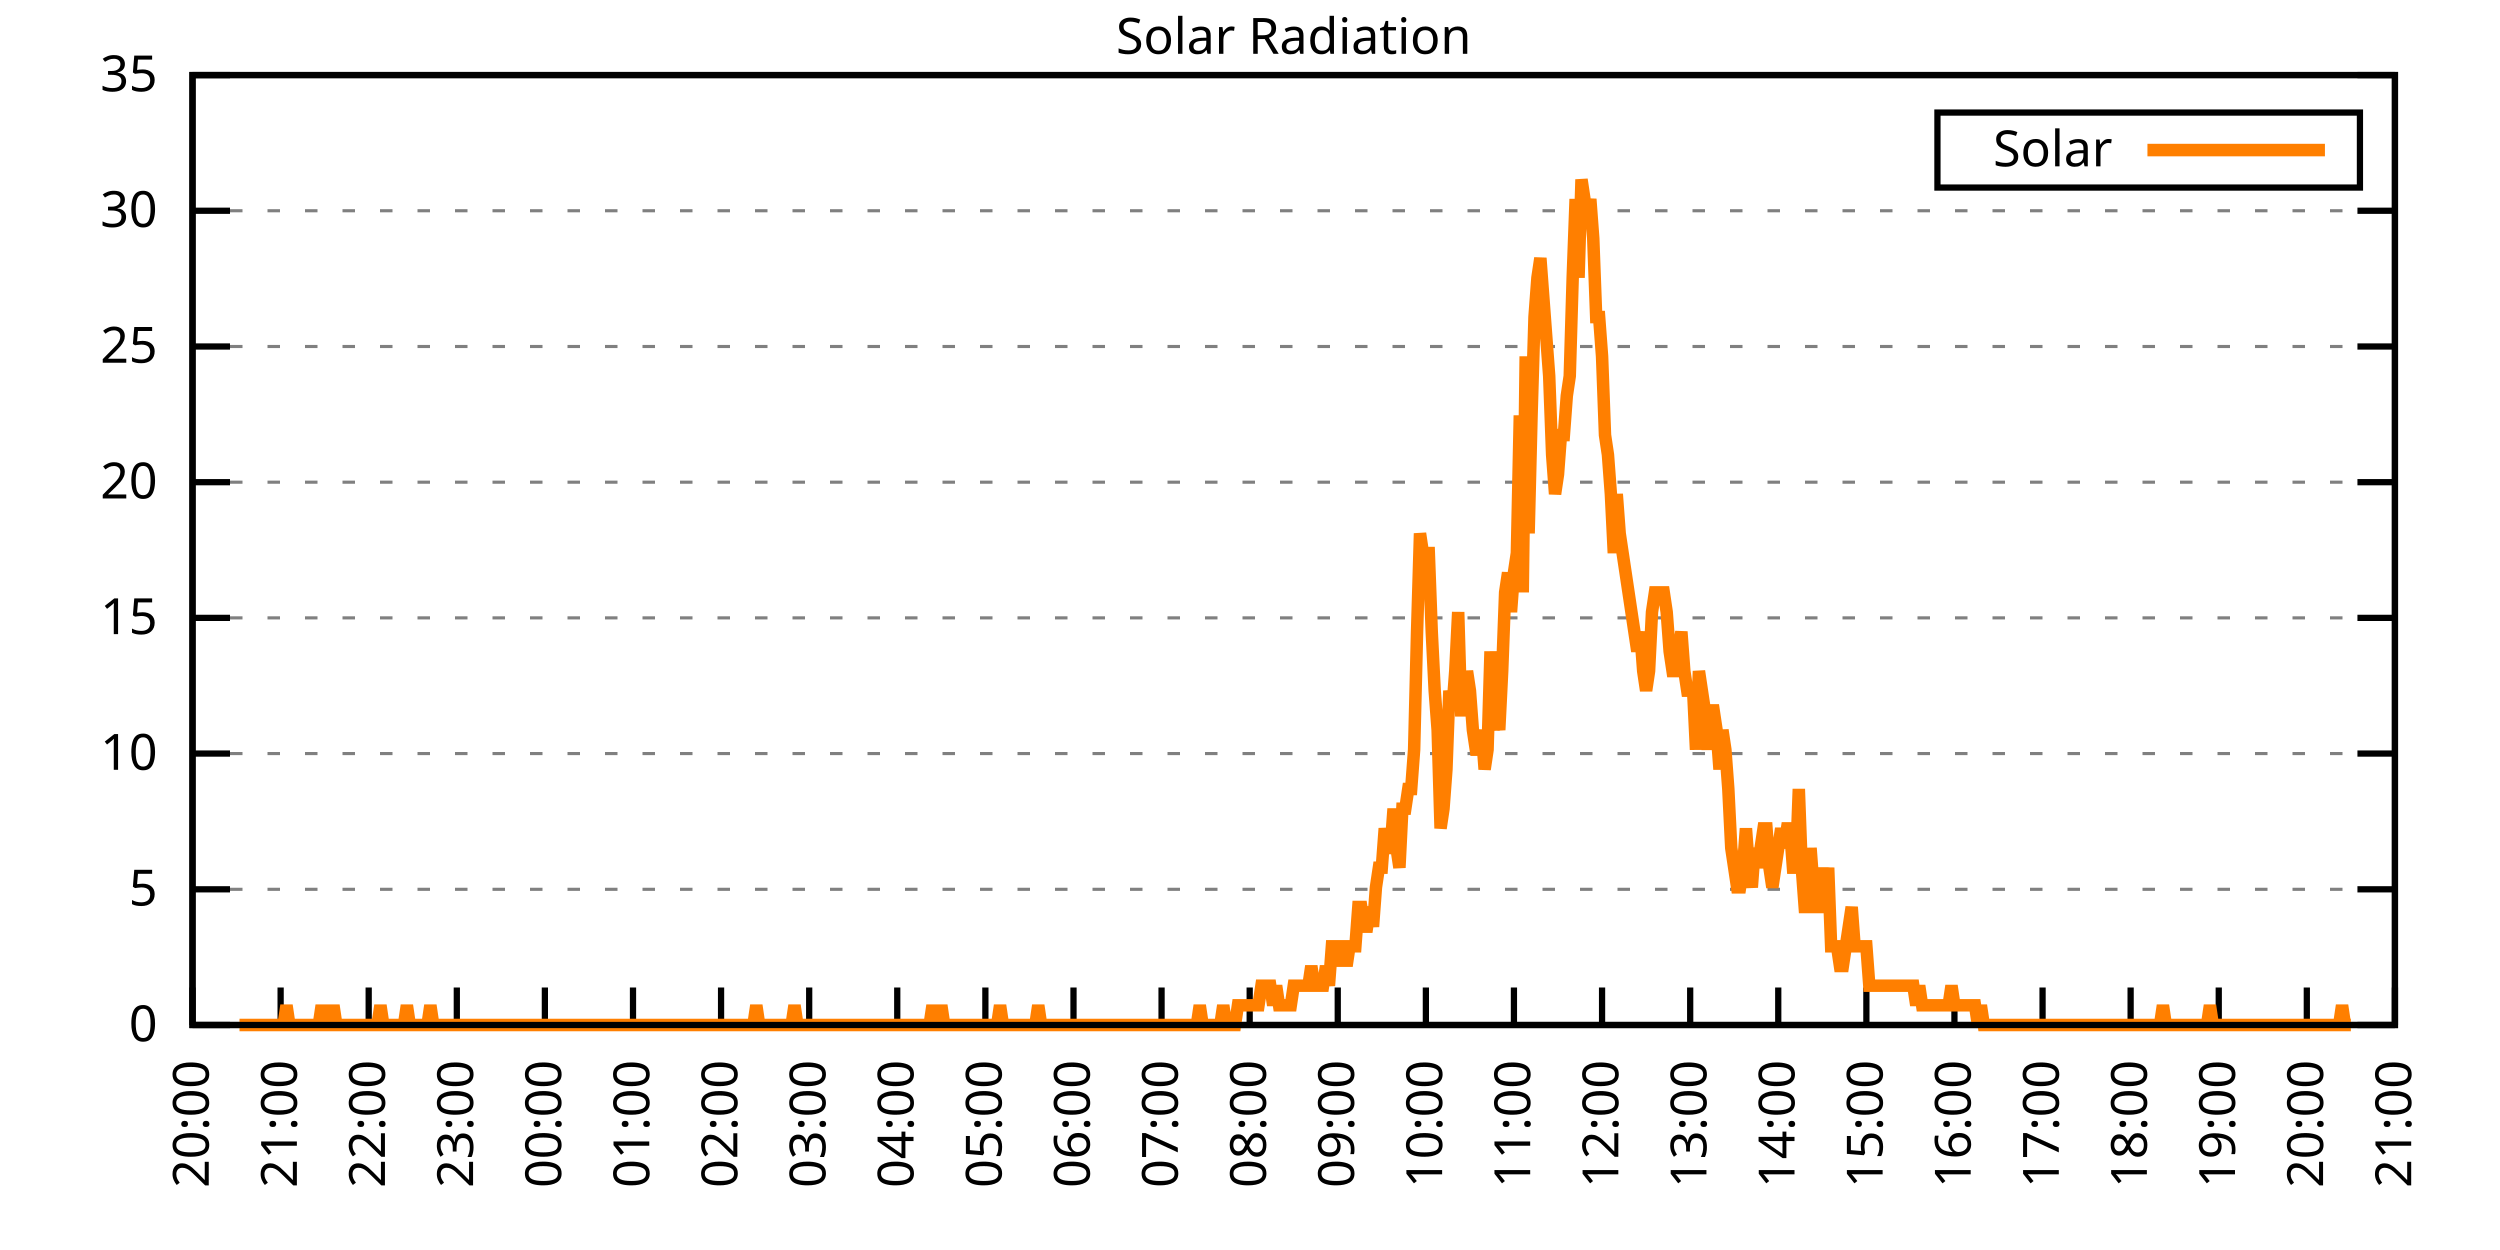
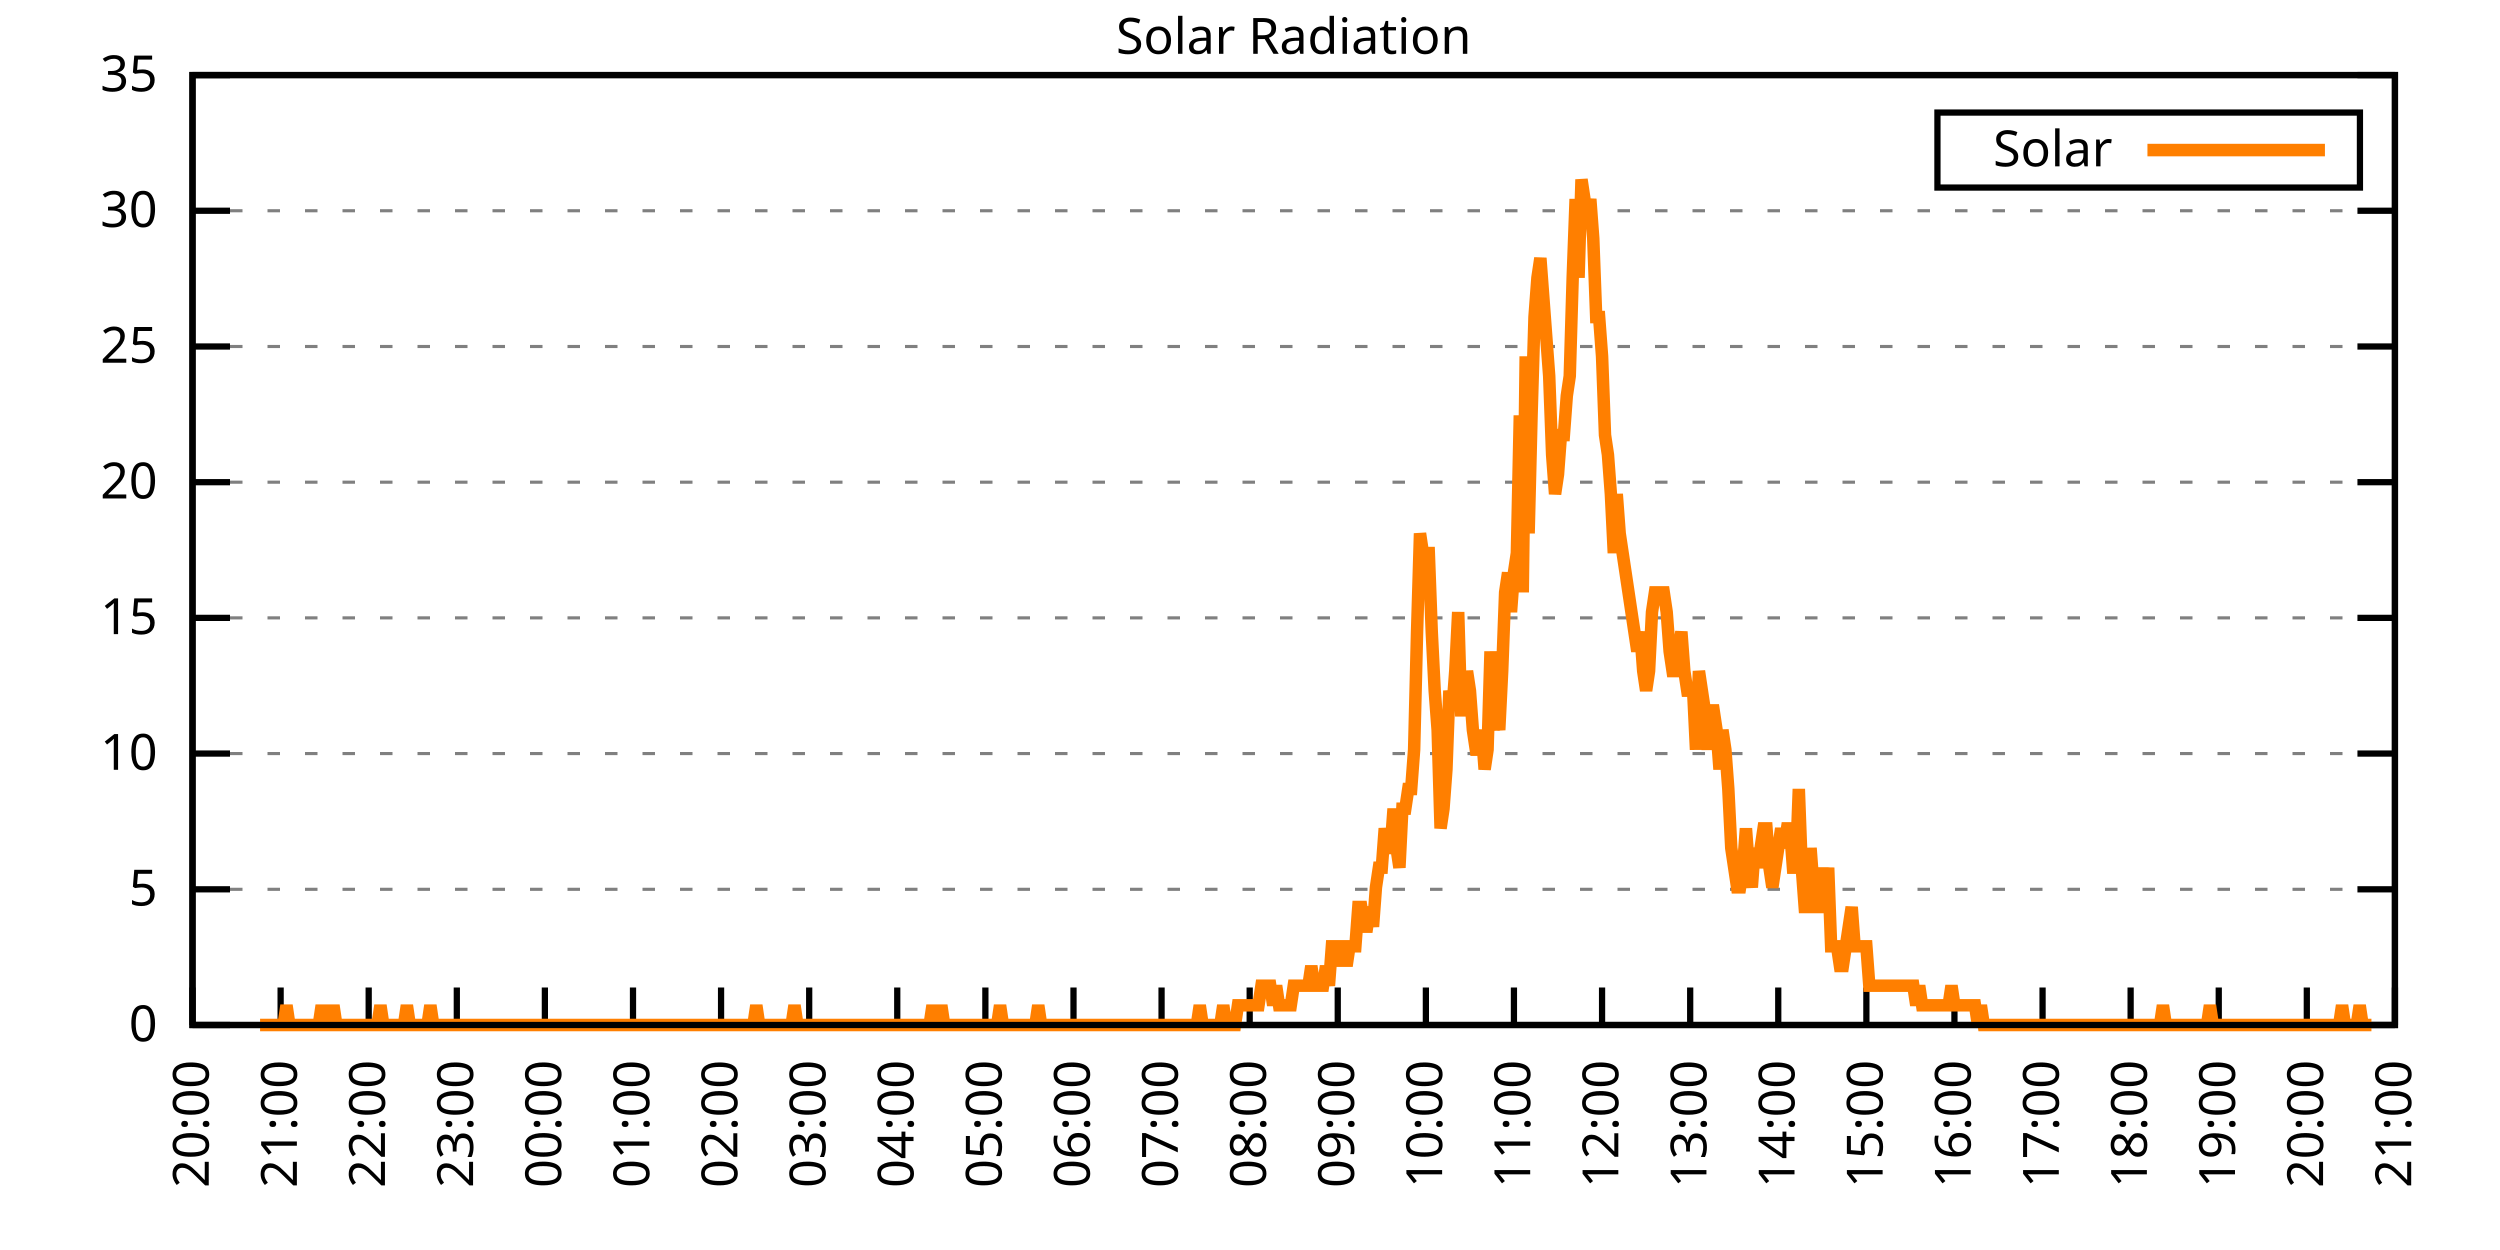
<svg xmlns="http://www.w3.org/2000/svg" xmlns:xlink="http://www.w3.org/1999/xlink" width="400" height="200" viewBox="0 0 400 200">
  <g id="gnuplot_canvas">
    <rect x="0" y="0" width="400" height="200" fill="none" />
    <defs>
      <circle id="gpDot" r="0.5" stroke-width="0.5" stroke="currentColor" />
      <path id="gpPt0" stroke-width="0.333" stroke="currentColor" d="M-1,0 h2 M0,-1 v2" />
      <path id="gpPt1" stroke-width="0.333" stroke="currentColor" d="M-1,-1 L1,1 M1,-1 L-1,1" />
      <path id="gpPt2" stroke-width="0.333" stroke="currentColor" d="M-1,0 L1,0 M0,-1 L0,1 M-1,-1 L1,1 M-1,1 L1,-1" />
      <rect id="gpPt3" stroke-width="0.333" stroke="currentColor" x="-1" y="-1" width="2" height="2" />
      <rect id="gpPt4" stroke-width="0.333" stroke="currentColor" fill="currentColor" x="-1" y="-1" width="2" height="2" />
      <circle id="gpPt5" stroke-width="0.333" stroke="currentColor" cx="0" cy="0" r="1" />
      <use xlink:href="#gpPt5" id="gpPt6" fill="currentColor" stroke="none" />
      <path id="gpPt7" stroke-width="0.333" stroke="currentColor" d="M0,-1.33 L-1.33,0.67 L1.33,0.67 z" />
      <use xlink:href="#gpPt7" id="gpPt8" fill="currentColor" stroke="none" />
      <use xlink:href="#gpPt7" id="gpPt9" stroke="currentColor" transform="rotate(180)" />
      <use xlink:href="#gpPt9" id="gpPt10" fill="currentColor" stroke="none" />
      <use xlink:href="#gpPt3" id="gpPt11" stroke="currentColor" transform="rotate(45)" />
      <use xlink:href="#gpPt11" id="gpPt12" fill="currentColor" stroke="none" />
      <path id="gpPt13" stroke-width="0.333" stroke="currentColor" d="M0,1.330 L1.265,0.411 L0.782,-1.067 L-0.782,-1.076 L-1.265,0.411 z" />
      <use xlink:href="#gpPt13" id="gpPt14" fill="currentColor" stroke="none" />
      <filter id="textbox" filterUnits="objectBoundingBox" x="0" y="0" height="1" width="1">
        <feFlood flood-color="white" flood-opacity="1" result="bgnd" />
        <feComposite in="SourceGraphic" in2="bgnd" operator="atop" />
      </filter>
      <filter id="greybox" filterUnits="objectBoundingBox" x="0" y="0" height="1" width="1">
        <feFlood flood-color="lightgrey" flood-opacity="1" result="grey" />
        <feComposite in="SourceGraphic" in2="grey" operator="atop" />
      </filter>
    </defs>
    <g fill="none" color="white" stroke="currentColor" stroke-width="1.00" stroke-linecap="butt" stroke-linejoin="miter">
</g>
    <g fill="none" color="black" stroke="currentColor" stroke-width="1.00" stroke-linecap="butt" stroke-linejoin="miter">
      <g stroke="none" shape-rendering="crispEdges">
        <polygon fill="rgb(255, 255, 255)" points="30.80,164.00 383.18,164.00 383.18,12.02 30.80,12.02 " />
      </g>
    </g>
    <g fill="none" color="black" stroke="currentColor" stroke-width="1.00" stroke-linecap="butt" stroke-linejoin="miter">
</g>
    <g fill="none" color="black" stroke="black" stroke-width="0.50" stroke-linecap="butt" stroke-linejoin="miter">
</g>
    <g fill="none" color="gray" stroke="currentColor" stroke-width="0.50" stroke-linecap="butt" stroke-linejoin="miter">
      <path stroke="gray" stroke-dasharray="2,4" class="gridline" d="M30.80,164.00 L383.19,164.00  " />
    </g>
    <g fill="none" color="gray" stroke="gray" stroke-width="1.00" stroke-linecap="butt" stroke-linejoin="miter">
</g>
    <g fill="none" color="black" stroke="currentColor" stroke-width="1.00" stroke-linecap="butt" stroke-linejoin="miter">
      <path stroke="black" d="M30.80,164.00 L36.80,164.00 M383.19,164.00 L377.19,164.00  " />
      <g transform="translate(25.20,166.60)" stroke="none" fill="black" font-family="Sans" font-size="8.00" text-anchor="end">
        <text>
          <tspan font-family="Sans"> 0</tspan>
        </text>
      </g>
    </g>
    <g fill="none" color="black" stroke="currentColor" stroke-width="1.00" stroke-linecap="butt" stroke-linejoin="miter">
</g>
    <g fill="none" color="black" stroke="black" stroke-width="0.50" stroke-linecap="butt" stroke-linejoin="miter">
</g>
    <g fill="none" color="gray" stroke="currentColor" stroke-width="0.50" stroke-linecap="butt" stroke-linejoin="miter">
      <path stroke="gray" stroke-dasharray="2,4" class="gridline" d="M30.80,142.29 L383.19,142.29  " />
    </g>
    <g fill="none" color="gray" stroke="gray" stroke-width="1.00" stroke-linecap="butt" stroke-linejoin="miter">
</g>
    <g fill="none" color="black" stroke="currentColor" stroke-width="1.00" stroke-linecap="butt" stroke-linejoin="miter">
      <path stroke="black" d="M30.80,142.29 L36.80,142.29 M383.19,142.29 L377.19,142.29  " />
      <g transform="translate(25.20,144.89)" stroke="none" fill="black" font-family="Sans" font-size="8.00" text-anchor="end">
        <text>
          <tspan font-family="Sans"> 5</tspan>
        </text>
      </g>
    </g>
    <g fill="none" color="black" stroke="currentColor" stroke-width="1.00" stroke-linecap="butt" stroke-linejoin="miter">
</g>
    <g fill="none" color="black" stroke="black" stroke-width="0.50" stroke-linecap="butt" stroke-linejoin="miter">
</g>
    <g fill="none" color="gray" stroke="currentColor" stroke-width="0.50" stroke-linecap="butt" stroke-linejoin="miter">
      <path stroke="gray" stroke-dasharray="2,4" class="gridline" d="M30.80,120.57 L383.19,120.57  " />
    </g>
    <g fill="none" color="gray" stroke="gray" stroke-width="1.00" stroke-linecap="butt" stroke-linejoin="miter">
</g>
    <g fill="none" color="black" stroke="currentColor" stroke-width="1.00" stroke-linecap="butt" stroke-linejoin="miter">
      <path stroke="black" d="M30.80,120.57 L36.80,120.57 M383.19,120.57 L377.19,120.57  " />
      <g transform="translate(25.20,123.17)" stroke="none" fill="black" font-family="Sans" font-size="8.00" text-anchor="end">
        <text>
          <tspan font-family="Sans"> 10</tspan>
        </text>
      </g>
    </g>
    <g fill="none" color="black" stroke="currentColor" stroke-width="1.00" stroke-linecap="butt" stroke-linejoin="miter">
</g>
    <g fill="none" color="black" stroke="black" stroke-width="0.50" stroke-linecap="butt" stroke-linejoin="miter">
</g>
    <g fill="none" color="gray" stroke="currentColor" stroke-width="0.50" stroke-linecap="butt" stroke-linejoin="miter">
      <path stroke="gray" stroke-dasharray="2,4" class="gridline" d="M30.80,98.86 L383.19,98.86  " />
    </g>
    <g fill="none" color="gray" stroke="gray" stroke-width="1.00" stroke-linecap="butt" stroke-linejoin="miter">
</g>
    <g fill="none" color="black" stroke="currentColor" stroke-width="1.00" stroke-linecap="butt" stroke-linejoin="miter">
      <path stroke="black" d="M30.80,98.86 L36.80,98.86 M383.19,98.86 L377.19,98.86  " />
      <g transform="translate(25.20,101.46)" stroke="none" fill="black" font-family="Sans" font-size="8.00" text-anchor="end">
        <text>
          <tspan font-family="Sans"> 15</tspan>
        </text>
      </g>
    </g>
    <g fill="none" color="black" stroke="currentColor" stroke-width="1.00" stroke-linecap="butt" stroke-linejoin="miter">
</g>
    <g fill="none" color="black" stroke="black" stroke-width="0.50" stroke-linecap="butt" stroke-linejoin="miter">
</g>
    <g fill="none" color="gray" stroke="currentColor" stroke-width="0.50" stroke-linecap="butt" stroke-linejoin="miter">
      <path stroke="gray" stroke-dasharray="2,4" class="gridline" d="M30.80,77.15 L383.19,77.15  " />
    </g>
    <g fill="none" color="gray" stroke="gray" stroke-width="1.00" stroke-linecap="butt" stroke-linejoin="miter">
</g>
    <g fill="none" color="black" stroke="currentColor" stroke-width="1.00" stroke-linecap="butt" stroke-linejoin="miter">
      <path stroke="black" d="M30.80,77.15 L36.80,77.15 M383.19,77.15 L377.19,77.15  " />
      <g transform="translate(25.20,79.75)" stroke="none" fill="black" font-family="Sans" font-size="8.00" text-anchor="end">
        <text>
          <tspan font-family="Sans"> 20</tspan>
        </text>
      </g>
    </g>
    <g fill="none" color="black" stroke="currentColor" stroke-width="1.00" stroke-linecap="butt" stroke-linejoin="miter">
</g>
    <g fill="none" color="black" stroke="black" stroke-width="0.50" stroke-linecap="butt" stroke-linejoin="miter">
</g>
    <g fill="none" color="gray" stroke="currentColor" stroke-width="0.50" stroke-linecap="butt" stroke-linejoin="miter">
      <path stroke="gray" stroke-dasharray="2,4" class="gridline" d="M30.80,55.44 L383.19,55.44  " />
    </g>
    <g fill="none" color="gray" stroke="gray" stroke-width="1.00" stroke-linecap="butt" stroke-linejoin="miter">
</g>
    <g fill="none" color="black" stroke="currentColor" stroke-width="1.00" stroke-linecap="butt" stroke-linejoin="miter">
      <path stroke="black" d="M30.80,55.44 L36.80,55.44 M383.19,55.44 L377.19,55.44  " />
      <g transform="translate(25.20,58.04)" stroke="none" fill="black" font-family="Sans" font-size="8.00" text-anchor="end">
        <text>
          <tspan font-family="Sans"> 25</tspan>
        </text>
      </g>
    </g>
    <g fill="none" color="black" stroke="currentColor" stroke-width="1.00" stroke-linecap="butt" stroke-linejoin="miter">
</g>
    <g fill="none" color="black" stroke="black" stroke-width="0.50" stroke-linecap="butt" stroke-linejoin="miter">
</g>
    <g fill="none" color="gray" stroke="currentColor" stroke-width="0.50" stroke-linecap="butt" stroke-linejoin="miter">
      <path stroke="gray" stroke-dasharray="2,4" class="gridline" d="M30.80,33.72 L383.19,33.72  " />
    </g>
    <g fill="none" color="gray" stroke="gray" stroke-width="1.00" stroke-linecap="butt" stroke-linejoin="miter">
</g>
    <g fill="none" color="black" stroke="currentColor" stroke-width="1.00" stroke-linecap="butt" stroke-linejoin="miter">
      <path stroke="black" d="M30.80,33.72 L36.80,33.72 M383.19,33.72 L377.19,33.72  " />
      <g transform="translate(25.20,36.32)" stroke="none" fill="black" font-family="Sans" font-size="8.00" text-anchor="end">
        <text>
          <tspan font-family="Sans"> 30</tspan>
        </text>
      </g>
    </g>
    <g fill="none" color="black" stroke="currentColor" stroke-width="1.00" stroke-linecap="butt" stroke-linejoin="miter">
</g>
    <g fill="none" color="black" stroke="black" stroke-width="0.50" stroke-linecap="butt" stroke-linejoin="miter">
</g>
    <g fill="none" color="gray" stroke="currentColor" stroke-width="0.50" stroke-linecap="butt" stroke-linejoin="miter">
      <path stroke="gray" stroke-dasharray="2,4" class="gridline" d="M30.80,12.01 L383.19,12.01  " />
    </g>
    <g fill="none" color="gray" stroke="gray" stroke-width="1.00" stroke-linecap="butt" stroke-linejoin="miter">
</g>
    <g fill="none" color="black" stroke="currentColor" stroke-width="1.00" stroke-linecap="butt" stroke-linejoin="miter">
      <path stroke="black" d="M30.80,12.01 L36.80,12.01 M383.19,12.01 L377.19,12.01  " />
      <g transform="translate(25.20,14.61)" stroke="none" fill="black" font-family="Sans" font-size="8.00" text-anchor="end">
        <text>
          <tspan font-family="Sans"> 35</tspan>
        </text>
      </g>
    </g>
    <g fill="none" color="black" stroke="currentColor" stroke-width="1.00" stroke-linecap="butt" stroke-linejoin="miter">
      <path stroke="black" d="M30.80,164.00 L30.80,158.00  " />
      <g transform="translate(33.40,169.60) rotate(270.00)" stroke="none" fill="black" font-family="Sans" font-size="8.00" text-anchor="end">
        <text>
          <tspan font-family="Sans">20:00</tspan>
        </text>
      </g>
    </g>
    <g fill="none" color="black" stroke="currentColor" stroke-width="1.00" stroke-linecap="butt" stroke-linejoin="miter">
      <path stroke="black" d="M44.90,164.00 L44.90,158.00  " />
      <g transform="translate(47.50,169.60) rotate(270.00)" stroke="none" fill="black" font-family="Sans" font-size="8.00" text-anchor="end">
        <text>
          <tspan font-family="Sans">21:00</tspan>
        </text>
      </g>
    </g>
    <g fill="none" color="black" stroke="currentColor" stroke-width="1.00" stroke-linecap="butt" stroke-linejoin="miter">
      <path stroke="black" d="M58.99,164.00 L58.99,158.00  " />
      <g transform="translate(61.59,169.60) rotate(270.00)" stroke="none" fill="black" font-family="Sans" font-size="8.00" text-anchor="end">
        <text>
          <tspan font-family="Sans">22:00</tspan>
        </text>
      </g>
    </g>
    <g fill="none" color="black" stroke="currentColor" stroke-width="1.00" stroke-linecap="butt" stroke-linejoin="miter">
      <path stroke="black" d="M73.09,164.00 L73.09,158.00  " />
      <g transform="translate(75.69,169.60) rotate(270.00)" stroke="none" fill="black" font-family="Sans" font-size="8.00" text-anchor="end">
        <text>
          <tspan font-family="Sans">23:00</tspan>
        </text>
      </g>
    </g>
    <g fill="none" color="black" stroke="currentColor" stroke-width="1.00" stroke-linecap="butt" stroke-linejoin="miter">
      <path stroke="black" d="M87.18,164.00 L87.18,158.00  " />
      <g transform="translate(89.78,169.60) rotate(270.00)" stroke="none" fill="black" font-family="Sans" font-size="8.00" text-anchor="end">
        <text>
          <tspan font-family="Sans">00:00</tspan>
        </text>
      </g>
    </g>
    <g fill="none" color="black" stroke="currentColor" stroke-width="1.00" stroke-linecap="butt" stroke-linejoin="miter">
      <path stroke="black" d="M101.28,164.00 L101.28,158.00  " />
      <g transform="translate(103.88,169.60) rotate(270.00)" stroke="none" fill="black" font-family="Sans" font-size="8.00" text-anchor="end">
        <text>
          <tspan font-family="Sans">01:00</tspan>
        </text>
      </g>
    </g>
    <g fill="none" color="black" stroke="currentColor" stroke-width="1.00" stroke-linecap="butt" stroke-linejoin="miter">
      <path stroke="black" d="M115.37,164.00 L115.37,158.00  " />
      <g transform="translate(117.97,169.60) rotate(270.00)" stroke="none" fill="black" font-family="Sans" font-size="8.00" text-anchor="end">
        <text>
          <tspan font-family="Sans">02:00</tspan>
        </text>
      </g>
    </g>
    <g fill="none" color="black" stroke="currentColor" stroke-width="1.00" stroke-linecap="butt" stroke-linejoin="miter">
      <path stroke="black" d="M129.47,164.00 L129.47,158.00  " />
      <g transform="translate(132.07,169.60) rotate(270.00)" stroke="none" fill="black" font-family="Sans" font-size="8.00" text-anchor="end">
        <text>
          <tspan font-family="Sans">03:00</tspan>
        </text>
      </g>
    </g>
    <g fill="none" color="black" stroke="currentColor" stroke-width="1.00" stroke-linecap="butt" stroke-linejoin="miter">
      <path stroke="black" d="M143.56,164.00 L143.56,158.00  " />
      <g transform="translate(146.16,169.60) rotate(270.00)" stroke="none" fill="black" font-family="Sans" font-size="8.00" text-anchor="end">
        <text>
          <tspan font-family="Sans">04:00</tspan>
        </text>
      </g>
    </g>
    <g fill="none" color="black" stroke="currentColor" stroke-width="1.00" stroke-linecap="butt" stroke-linejoin="miter">
      <path stroke="black" d="M157.66,164.00 L157.66,158.00  " />
      <g transform="translate(160.26,169.60) rotate(270.00)" stroke="none" fill="black" font-family="Sans" font-size="8.00" text-anchor="end">
        <text>
          <tspan font-family="Sans">05:00</tspan>
        </text>
      </g>
    </g>
    <g fill="none" color="black" stroke="currentColor" stroke-width="1.00" stroke-linecap="butt" stroke-linejoin="miter">
      <path stroke="black" d="M171.76,164.00 L171.76,158.00  " />
      <g transform="translate(174.36,169.60) rotate(270.00)" stroke="none" fill="black" font-family="Sans" font-size="8.00" text-anchor="end">
        <text>
          <tspan font-family="Sans">06:00</tspan>
        </text>
      </g>
    </g>
    <g fill="none" color="black" stroke="currentColor" stroke-width="1.00" stroke-linecap="butt" stroke-linejoin="miter">
      <path stroke="black" d="M185.85,164.00 L185.85,158.00  " />
      <g transform="translate(188.45,169.60) rotate(270.00)" stroke="none" fill="black" font-family="Sans" font-size="8.00" text-anchor="end">
        <text>
          <tspan font-family="Sans">07:00</tspan>
        </text>
      </g>
    </g>
    <g fill="none" color="black" stroke="currentColor" stroke-width="1.00" stroke-linecap="butt" stroke-linejoin="miter">
      <path stroke="black" d="M199.95,164.00 L199.95,158.00  " />
      <g transform="translate(202.55,169.60) rotate(270.00)" stroke="none" fill="black" font-family="Sans" font-size="8.00" text-anchor="end">
        <text>
          <tspan font-family="Sans">08:00</tspan>
        </text>
      </g>
    </g>
    <g fill="none" color="black" stroke="currentColor" stroke-width="1.00" stroke-linecap="butt" stroke-linejoin="miter">
      <path stroke="black" d="M214.04,164.00 L214.04,158.00  " />
      <g transform="translate(216.64,169.60) rotate(270.00)" stroke="none" fill="black" font-family="Sans" font-size="8.00" text-anchor="end">
        <text>
          <tspan font-family="Sans">09:00</tspan>
        </text>
      </g>
    </g>
    <g fill="none" color="black" stroke="currentColor" stroke-width="1.00" stroke-linecap="butt" stroke-linejoin="miter">
      <path stroke="black" d="M228.14,164.00 L228.14,158.00  " />
      <g transform="translate(230.74,169.60) rotate(270.00)" stroke="none" fill="black" font-family="Sans" font-size="8.00" text-anchor="end">
        <text>
          <tspan font-family="Sans">10:00</tspan>
        </text>
      </g>
    </g>
    <g fill="none" color="black" stroke="currentColor" stroke-width="1.00" stroke-linecap="butt" stroke-linejoin="miter">
      <path stroke="black" d="M242.23,164.00 L242.23,158.00  " />
      <g transform="translate(244.83,169.60) rotate(270.00)" stroke="none" fill="black" font-family="Sans" font-size="8.00" text-anchor="end">
        <text>
          <tspan font-family="Sans">11:00</tspan>
        </text>
      </g>
    </g>
    <g fill="none" color="black" stroke="currentColor" stroke-width="1.00" stroke-linecap="butt" stroke-linejoin="miter">
      <path stroke="black" d="M256.33,164.00 L256.33,158.00  " />
      <g transform="translate(258.93,169.60) rotate(270.00)" stroke="none" fill="black" font-family="Sans" font-size="8.00" text-anchor="end">
        <text>
          <tspan font-family="Sans">12:00</tspan>
        </text>
      </g>
    </g>
    <g fill="none" color="black" stroke="currentColor" stroke-width="1.00" stroke-linecap="butt" stroke-linejoin="miter">
      <path stroke="black" d="M270.43,164.00 L270.43,158.00  " />
      <g transform="translate(273.03,169.60) rotate(270.00)" stroke="none" fill="black" font-family="Sans" font-size="8.00" text-anchor="end">
        <text>
          <tspan font-family="Sans">13:00</tspan>
        </text>
      </g>
    </g>
    <g fill="none" color="black" stroke="currentColor" stroke-width="1.00" stroke-linecap="butt" stroke-linejoin="miter">
      <path stroke="black" d="M284.52,164.00 L284.52,158.00  " />
      <g transform="translate(287.12,169.60) rotate(270.00)" stroke="none" fill="black" font-family="Sans" font-size="8.00" text-anchor="end">
        <text>
          <tspan font-family="Sans">14:00</tspan>
        </text>
      </g>
    </g>
    <g fill="none" color="black" stroke="currentColor" stroke-width="1.00" stroke-linecap="butt" stroke-linejoin="miter">
      <path stroke="black" d="M298.62,164.00 L298.62,158.00  " />
      <g transform="translate(301.22,169.60) rotate(270.00)" stroke="none" fill="black" font-family="Sans" font-size="8.00" text-anchor="end">
        <text>
          <tspan font-family="Sans">15:00</tspan>
        </text>
      </g>
    </g>
    <g fill="none" color="black" stroke="currentColor" stroke-width="1.00" stroke-linecap="butt" stroke-linejoin="miter">
      <path stroke="black" d="M312.71,164.00 L312.71,158.00  " />
      <g transform="translate(315.31,169.60) rotate(270.00)" stroke="none" fill="black" font-family="Sans" font-size="8.00" text-anchor="end">
        <text>
          <tspan font-family="Sans">16:00</tspan>
        </text>
      </g>
    </g>
    <g fill="none" color="black" stroke="currentColor" stroke-width="1.00" stroke-linecap="butt" stroke-linejoin="miter">
      <path stroke="black" d="M326.81,164.00 L326.81,158.00  " />
      <g transform="translate(329.41,169.60) rotate(270.00)" stroke="none" fill="black" font-family="Sans" font-size="8.00" text-anchor="end">
        <text>
          <tspan font-family="Sans">17:00</tspan>
        </text>
      </g>
    </g>
    <g fill="none" color="black" stroke="currentColor" stroke-width="1.00" stroke-linecap="butt" stroke-linejoin="miter">
      <path stroke="black" d="M340.90,164.00 L340.90,158.00  " />
      <g transform="translate(343.50,169.60) rotate(270.00)" stroke="none" fill="black" font-family="Sans" font-size="8.00" text-anchor="end">
        <text>
          <tspan font-family="Sans">18:00</tspan>
        </text>
      </g>
    </g>
    <g fill="none" color="black" stroke="currentColor" stroke-width="1.00" stroke-linecap="butt" stroke-linejoin="miter">
      <path stroke="black" d="M355.00,164.00 L355.00,158.00  " />
      <g transform="translate(357.60,169.60) rotate(270.00)" stroke="none" fill="black" font-family="Sans" font-size="8.00" text-anchor="end">
        <text>
          <tspan font-family="Sans">19:00</tspan>
        </text>
      </g>
    </g>
    <g fill="none" color="black" stroke="currentColor" stroke-width="1.00" stroke-linecap="butt" stroke-linejoin="miter">
      <path stroke="black" d="M369.09,164.00 L369.09,158.00  " />
      <g transform="translate(371.69,169.60) rotate(270.00)" stroke="none" fill="black" font-family="Sans" font-size="8.00" text-anchor="end">
        <text>
          <tspan font-family="Sans">20:00</tspan>
        </text>
      </g>
    </g>
    <g fill="none" color="black" stroke="currentColor" stroke-width="1.00" stroke-linecap="butt" stroke-linejoin="miter">
      <path stroke="black" d="M383.19,164.00 L383.19,158.00  " />
      <g transform="translate(385.79,169.60) rotate(270.00)" stroke="none" fill="black" font-family="Sans" font-size="8.00" text-anchor="end">
        <text>
          <tspan font-family="Sans">21:00</tspan>
        </text>
      </g>
    </g>
    <g fill="none" color="black" stroke="currentColor" stroke-width="1.00" stroke-linecap="butt" stroke-linejoin="miter">
</g>
    <g fill="none" color="black" stroke="currentColor" stroke-width="1.00" stroke-linecap="butt" stroke-linejoin="miter">
      <path stroke="black" d="M30.80,12.01 L30.80,164.00 L383.19,164.00 L383.19,12.01 L30.80,12.01 Z  " />
    </g>
    <g fill="none" color="black" stroke="currentColor" stroke-width="1.00" stroke-linecap="butt" stroke-linejoin="miter">
</g>
    <g fill="none" color="black" stroke="currentColor" stroke-width="1.00" stroke-linecap="butt" stroke-linejoin="miter">
      <path stroke="black" d="M309.99,30.01 L309.99,18.01 L377.59,18.01 L377.59,30.01 L309.99,30.01 Z  " />
    </g>
    <g id="Solar_Radiation_plot_1">
      <g fill="none" color="white" stroke="black" stroke-width="2.00" stroke-linecap="butt" stroke-linejoin="miter">
</g>
      <g fill="none" color="black" stroke="currentColor" stroke-width="2.00" stroke-linecap="butt" stroke-linejoin="miter">
        <g transform="translate(337.99,26.61)" stroke="none" fill="black" font-family="Sans" font-size="8.00" text-anchor="end">
          <text>
            <tspan font-family="Sans">Solar</tspan>
          </text>
        </g>
      </g>
      <g fill="none" color="black" stroke="currentColor" stroke-width="2.00" stroke-linecap="butt" stroke-linejoin="miter">
-         <path stroke="rgb(255, 127,   0)" d="M343.59,24.01 L371.99,24.01 M38.32,164.00 L38.79,164.00 L39.26,164.00 L39.73,164.00 L40.20,164.00 L40.67,164.00   L41.14,164.00 L41.61,164.00 L42.08,164.00 L42.55,164.00 L43.02,164.00 L43.49,164.00 L43.96,164.00 L44.43,164.00   L44.90,164.00 L45.37,164.00 L45.84,160.85 L46.31,164.00 L46.78,164.00 L47.24,164.00 L47.71,164.00 L48.18,164.00   L48.65,164.00 L49.12,164.00 L49.59,164.00 L50.06,164.00 L50.53,164.00 L51.00,164.00 L51.47,160.85 L51.94,164.00   L52.41,164.00 L52.88,164.00 L53.35,160.85 L53.82,164.00 L54.29,164.00 L54.76,164.00 L55.23,164.00 L55.70,164.00   L56.17,164.00 L56.64,164.00 L57.11,164.00 L57.58,164.00 L58.05,164.00 L58.52,164.00 L58.99,164.00 L59.46,164.00   L59.93,164.00 L60.40,164.00 L60.87,160.85 L61.34,164.00 L61.81,164.00 L62.28,164.00 L62.75,164.00 L63.22,164.00   L63.69,164.00 L64.16,164.00 L64.63,164.00 L65.10,160.85 L65.57,164.00 L66.04,164.00 L66.51,164.00 L66.98,164.00   L67.45,164.00 L67.92,164.00 L68.39,164.00 L68.86,160.85 L69.33,164.00 L69.80,164.00 L70.27,164.00 L70.74,164.00   L71.21,164.00 L71.68,164.00 L72.15,164.00 L72.62,164.00 L73.09,164.00 L73.56,164.00 L74.03,164.00 L74.50,164.00   L74.97,164.00 L75.44,164.00 L75.91,164.00 L76.38,164.00 L76.85,164.00 L77.32,164.00 L77.79,164.00 L78.26,164.00   L78.73,164.00 L79.19,164.00 L79.66,164.00 L80.13,164.00 L80.60,164.00 L81.07,164.00 L81.54,164.00 L82.01,164.00   L82.48,164.00 L82.95,164.00 L83.42,164.00 L83.89,164.00 L84.36,164.00 L84.83,164.00 L85.30,164.00 L85.77,164.00   L86.24,164.00 L86.71,164.00 L87.18,164.00 L87.65,164.00 L88.12,164.00 L88.59,164.00 L89.06,164.00 L89.53,164.00   L90.00,164.00 L90.47,164.00 L90.94,164.00 L91.41,164.00 L91.88,164.00 L92.35,164.00 L92.82,164.00 L93.29,164.00   L93.76,164.00 L94.23,164.00 L94.70,164.00 L95.17,164.00 L95.64,164.00 L96.11,164.00 L96.58,164.00 L97.05,164.00   L97.52,164.00 L97.99,164.00 L98.46,164.00 L98.93,164.00 L99.40,164.00 L99.87,164.00 L100.34,164.00 L100.81,164.00   L101.28,164.00 L101.75,164.00 L102.22,164.00 L102.69,164.00 L103.16,164.00 L103.63,164.00 L104.10,164.00 L104.57,164.00   L105.04,164.00 L105.51,164.00 L105.98,164.00 L106.45,164.00 L106.92,164.00 L107.39,164.00 L107.86,164.00 L108.33,164.00   L108.80,164.00 L109.27,164.00 L109.74,164.00 L110.21,164.00 L110.68,164.00 L111.14,164.00 L111.61,164.00 L112.08,164.00   L112.55,164.00 L113.02,164.00 L113.49,164.00 L113.96,164.00 L114.43,164.00 L114.90,164.00 L115.37,164.00 L115.84,164.00   L116.31,164.00 L116.78,164.00 L117.25,164.00 L117.72,164.00 L118.19,164.00 L118.66,164.00 L119.13,164.00 L119.60,164.00   L120.07,164.00 L120.54,164.00 L121.01,160.85 L121.48,164.00 L121.95,164.00 L122.42,164.00 L122.89,164.00 L123.36,164.00   L123.83,164.00 L124.30,164.00 L124.77,164.00 L125.24,164.00 L125.71,164.00 L126.18,164.00 L126.65,164.00 L127.12,160.85   L127.59,164.00 L128.06,164.00 L128.53,164.00 L129.00,164.00 L129.47,164.00 L129.94,164.00 L130.41,164.00 L130.88,164.00   L131.35,164.00 L131.82,164.00 L132.29,164.00 L132.76,164.00 L133.23,164.00 L133.70,164.00 L134.17,164.00 L134.64,164.00   L135.11,164.00 L135.58,164.00 L136.05,164.00 L136.52,164.00 L136.99,164.00 L137.46,164.00 L137.93,164.00 L138.40,164.00   L138.87,164.00 L139.34,164.00 L139.81,164.00 L140.28,164.00 L140.75,164.00 L141.22,164.00 L141.69,164.00 L142.16,164.00   L142.63,164.00 L143.09,164.00 L143.56,164.00 L144.03,164.00 L144.50,164.00 L144.97,164.00 L145.44,164.00 L145.91,164.00   L146.38,164.00 L146.85,164.00 L147.32,164.00 L147.79,164.00 L148.26,164.00 L148.73,164.00 L149.20,160.85 L149.67,164.00   L150.14,164.00 L150.61,160.85 L151.08,164.00 L151.55,164.00 L152.02,164.00 L152.49,164.00 L152.96,164.00 L153.43,164.00   L153.90,164.00 L154.37,164.00 L154.84,164.00 L155.31,164.00 L155.78,164.00 L156.25,164.00 L156.72,164.00 L157.19,164.00   L157.66,164.00 L158.13,164.00 L158.60,164.00 L159.07,164.00 L159.54,164.00 L160.01,160.85 L160.48,164.00 L160.95,164.00   L161.42,164.00 L161.89,164.00 L162.36,164.00 L162.83,164.00 L163.30,164.00 L163.77,164.00 L164.24,164.00 L164.71,164.00   L165.18,164.00 L165.65,164.00 L166.12,160.85 L166.59,164.00 L167.06,164.00 L167.53,164.00 L168.00,164.00 L168.47,164.00   L168.94,164.00 L169.41,164.00 L169.88,164.00 L170.35,164.00 L170.82,164.00 L171.29,164.00 L171.76,164.00 L172.23,164.00   L172.70,164.00 L173.17,164.00 L173.64,164.00 L174.11,164.00 L174.58,164.00 L175.04,164.00 L175.51,164.00 L175.98,164.00   L176.45,164.00 L176.92,164.00 L177.39,164.00 L177.86,164.00 L178.33,164.00 L178.80,164.00 L179.27,164.00 L179.74,164.00   L180.21,164.00 L180.68,164.00 L181.15,164.00 L181.62,164.00 L182.09,164.00 L182.56,164.00 L183.03,164.00 L183.50,164.00   L183.97,164.00 L184.44,164.00 L184.91,164.00 L185.38,164.00 L185.85,164.00 L186.32,164.00 L186.79,164.00 L187.26,164.00   L187.73,164.00 L188.20,164.00 L188.67,164.00 L189.14,164.00 L189.61,164.00 L190.08,164.00 L190.55,164.00 L191.02,164.00   L191.49,164.00 L191.96,160.85 L192.43,164.00 L192.90,164.00 L193.37,164.00 L193.84,164.00 L194.31,164.00 L194.78,164.00   L195.25,164.00 L195.72,160.85 L196.19,164.00 L196.66,164.00 L197.13,164.00 L197.60,164.00 L198.07,160.85 L198.54,160.85   L199.01,160.85 L199.48,160.85 L199.95,160.85 L200.42,160.85 L200.89,160.85 L201.36,160.85 L201.83,157.71 L202.30,157.71   L202.77,157.71 L203.24,157.71 L203.71,160.85 L204.18,157.71 L204.65,160.85 L205.12,160.85 L205.59,160.85 L206.06,160.85   L206.53,160.85 L207.00,157.71 L207.46,157.71 L207.93,157.71 L208.40,157.71 L208.87,157.71 L209.34,157.71 L209.81,154.56   L210.28,157.71 L210.75,157.71 L211.22,157.71 L211.69,157.71 L212.16,154.56 L212.63,157.71 L213.10,151.41 L213.57,151.41   L214.04,154.56 L214.51,151.41 L214.98,151.41 L215.45,154.56 L215.92,151.41 L216.39,151.41 L216.86,151.41 L217.33,145.12   L217.80,145.12 L218.27,148.27 L218.74,148.27 L219.21,145.12 L219.68,148.27 L220.15,141.98 L220.62,138.83 L221.09,138.83   L221.56,132.54 L222.03,135.68 L222.50,135.68 L222.97,129.39 L223.44,135.68 L223.91,138.83 L224.38,129.39 L224.85,129.39   L225.32,126.24 L225.79,126.24 L226.26,119.95 L226.73,101.07 L227.20,85.34 L227.67,88.49 L228.14,88.49 L228.61,88.49   L229.08,101.07 L229.55,110.51 L230.02,116.80 L230.49,132.54 L230.96,129.39 L231.43,123.10 L231.90,110.51 L232.37,113.66   L232.84,107.37 L233.31,97.93 L233.78,113.66 L234.25,113.66 L234.72,107.37 L235.19,110.51 L235.66,116.80 L236.13,119.95   L236.60,119.95 L237.07,116.80 L237.54,123.10 L238.01,119.95 L238.48,104.22 L238.95,116.80 L239.41,113.66 L239.88,116.80   L240.35,107.37 L240.82,94.78 L241.29,91.63 L241.76,97.93 L242.23,91.63 L242.70,88.49 L243.17,66.46 L243.64,94.78   L244.11,57.02 L244.58,85.34 L245.05,66.46 L245.52,50.73 L245.99,44.44 L246.46,41.29 L246.93,47.58 L247.40,53.88   L247.87,60.17 L248.34,72.76 L248.81,79.05 L249.28,75.90 L249.75,69.61 L250.22,69.61 L250.69,63.32 L251.16,60.17   L251.63,44.44 L252.10,31.85 L252.57,44.44 L253.04,28.71 L253.51,31.85 L253.98,35.00 L254.45,31.85 L254.92,38.15   L255.39,50.73 L255.86,50.73 L256.33,57.02 L256.80,69.61 L257.27,72.76 L257.74,79.05 L258.21,88.49 L258.68,79.05   L259.15,85.34 L259.62,88.49 L260.09,91.63 L260.56,94.78 L261.03,97.93 L261.50,101.07 L261.97,104.22 L262.44,101.07   L262.91,107.37 L263.38,110.51 L263.85,107.37 L264.32,97.93 L264.79,94.78 L265.26,94.78 L265.73,94.78 L266.20,94.78   L266.67,97.93 L267.14,104.22 L267.61,107.37 L268.08,107.37 L268.55,104.22 L269.02,101.07 L269.49,107.37 L269.96,110.51   L270.43,110.51 L270.90,110.51 L271.36,119.95 L271.83,107.37 L272.30,110.51 L272.77,113.66 L273.24,119.95 L273.71,113.66   L274.18,113.66 L274.65,116.80 L275.12,123.10 L275.59,116.80 L276.06,119.95 L276.53,126.24 L277.00,135.68 L277.47,138.83   L277.94,141.98 L278.41,141.98 L278.88,138.83 L279.35,132.54 L279.82,138.83 L280.29,141.98 L280.76,135.68 L281.23,138.83   L281.70,135.68 L282.17,132.54 L282.64,132.54 L283.11,138.83 L283.58,141.98 L284.05,138.83 L284.52,135.68 L284.99,132.54   L285.46,135.68 L285.93,132.54 L286.40,132.54 L286.87,138.83 L287.34,138.83 L287.81,126.24 L288.28,138.83 L288.75,145.12   L289.22,145.12 L289.69,135.68 L290.16,141.98 L290.63,145.12 L291.10,145.12 L291.57,138.83 L292.04,145.12 L292.51,138.83   L292.98,151.41 L293.45,151.41 L293.92,151.41 L294.39,154.56 L294.86,154.56 L295.33,151.41 L295.80,148.27 L296.27,145.12   L296.74,151.41 L297.21,151.41 L297.68,151.41 L298.15,151.41 L298.62,151.41 L299.09,157.71 L299.56,157.71 L300.03,157.71   L300.50,157.71 L300.97,157.71 L301.44,157.71 L301.91,157.71 L302.38,157.71 L302.85,157.71 L303.31,157.71 L303.78,157.71   L304.25,157.71 L304.72,157.71 L305.19,157.71 L305.66,157.71 L306.13,157.71 L306.60,160.85 L307.07,157.71 L307.54,160.85   L308.01,160.85 L308.48,160.85 L308.95,160.85 L309.42,160.85 L309.89,160.85 L310.36,160.85 L310.83,160.85 L311.30,160.85   L311.77,160.85 L312.24,157.71 L312.71,160.85 L313.18,160.85 L313.65,160.85 L314.12,160.85 L314.59,160.85 L315.06,160.85   L315.53,160.85 L316.00,160.85 L316.47,164.00 L316.94,160.85 L317.41,164.00 L317.88,164.00 L318.35,164.00 L318.82,164.00   L319.29,164.00 L319.76,164.00 L320.23,164.00 L320.70,164.00 L321.17,164.00 L321.64,164.00 L322.11,164.00 L322.58,164.00   L323.05,164.00 L323.52,164.00 L323.99,164.00 L324.46,164.00 L324.93,164.00 L325.40,164.00 L325.87,164.00 L326.34,164.00   L326.81,164.00 L327.28,164.00 L327.75,164.00 L328.22,164.00 L328.69,164.00 L329.16,164.00 L329.63,164.00 L330.10,164.00   L330.57,164.00 L331.04,164.00 L331.51,164.00 L331.98,164.00 L332.45,164.00 L332.92,164.00 L333.39,164.00 L333.86,164.00   L334.33,164.00 L334.80,164.00 L335.26,164.00 L335.73,164.00 L336.20,164.00 L336.67,164.00 L337.14,164.00 L337.61,164.00   L338.08,164.00 L338.55,164.00 L339.02,164.00 L339.49,164.00 L339.96,164.00 L340.43,164.00 L340.90,164.00 L341.37,164.00   L341.84,164.00 L342.31,164.00 L342.78,164.00 L343.25,164.00 L343.72,164.00 L344.19,164.00 L344.66,164.00 L345.13,164.00   L345.60,164.00 L346.07,160.85 L346.54,164.00 L347.01,164.00 L347.48,164.00 L347.95,164.00 L348.42,164.00 L348.89,164.00   L349.36,164.00 L349.83,164.00 L350.30,164.00 L350.77,164.00 L351.24,164.00 L351.71,164.00 L352.18,164.00 L352.65,164.00   L353.12,164.00 L353.59,160.85 L354.06,164.00 L354.53,164.00 L355.00,164.00 L355.47,164.00 L355.94,164.00 L356.41,164.00   L356.88,164.00 L357.35,164.00 L357.82,164.00 L358.29,164.00 L358.76,164.00 L359.23,164.00 L359.70,164.00 L360.17,164.00   L360.64,164.00 L361.11,164.00 L361.58,164.00 L362.05,164.00 L362.52,164.00 L362.99,164.00 L363.46,164.00 L363.93,164.00   L364.40,164.00 L364.87,164.00 L365.34,164.00 L365.81,164.00 L366.28,164.00 L366.75,164.00 L367.21,164.00 L367.68,164.00   L368.15,164.00 L368.62,164.00 L369.09,164.00 L369.56,164.00 L370.03,164.00 L370.50,164.00 L370.97,164.00 L371.44,164.00   L371.91,164.00 L372.38,164.00 L372.85,164.00 L373.32,164.00 L373.79,164.00 L374.26,164.00 L374.73,160.85 L375.20,164.00   L375.67,164.00 L376.14,164.00  " />
+         <path stroke="rgb(255, 127,   0)" d="M343.59,24.01 L371.99,24.01 M41.61,164.00 L42.08,164.00 L42.55,164.00 L43.02,164.00 L43.49,164.00 L43.96,164.00   L44.43,164.00 L44.90,164.00 L45.37,164.00 L45.84,160.85 L46.31,164.00 L46.78,164.00 L47.24,164.00 L47.71,164.00   L48.18,164.00 L48.65,164.00 L49.12,164.00 L49.59,164.00 L50.06,164.00 L50.53,164.00 L51.00,164.00 L51.47,160.85   L51.94,164.00 L52.41,164.00 L52.88,164.00 L53.35,160.85 L53.82,164.00 L54.29,164.00 L54.76,164.00 L55.23,164.00   L55.70,164.00 L56.17,164.00 L56.64,164.00 L57.11,164.00 L57.58,164.00 L58.05,164.00 L58.52,164.00 L58.99,164.00   L59.46,164.00 L59.93,164.00 L60.40,164.00 L60.87,160.85 L61.34,164.00 L61.81,164.00 L62.28,164.00 L62.75,164.00   L63.22,164.00 L63.69,164.00 L64.16,164.00 L64.63,164.00 L65.10,160.85 L65.57,164.00 L66.04,164.00 L66.51,164.00   L66.98,164.00 L67.45,164.00 L67.92,164.00 L68.39,164.00 L68.86,160.85 L69.33,164.00 L69.80,164.00 L70.27,164.00   L70.74,164.00 L71.21,164.00 L71.68,164.00 L72.15,164.00 L72.62,164.00 L73.09,164.00 L73.56,164.00 L74.03,164.00   L74.50,164.00 L74.97,164.00 L75.44,164.00 L75.91,164.00 L76.38,164.00 L76.85,164.00 L77.32,164.00 L77.79,164.00   L78.26,164.00 L78.73,164.00 L79.19,164.00 L79.66,164.00 L80.13,164.00 L80.60,164.00 L81.07,164.00 L81.54,164.00   L82.01,164.00 L82.48,164.00 L82.95,164.00 L83.42,164.00 L83.89,164.00 L84.36,164.00 L84.83,164.00 L85.30,164.00   L85.77,164.00 L86.24,164.00 L86.71,164.00 L87.18,164.00 L87.65,164.00 L88.12,164.00 L88.59,164.00 L89.06,164.00   L89.53,164.00 L90.00,164.00 L90.47,164.00 L90.94,164.00 L91.41,164.00 L91.88,164.00 L92.35,164.00 L92.82,164.00   L93.29,164.00 L93.76,164.00 L94.23,164.00 L94.70,164.00 L95.17,164.00 L95.64,164.00 L96.11,164.00 L96.58,164.00   L97.05,164.00 L97.52,164.00 L97.99,164.00 L98.46,164.00 L98.93,164.00 L99.40,164.00 L99.87,164.00 L100.34,164.00   L100.81,164.00 L101.28,164.00 L101.75,164.00 L102.22,164.00 L102.69,164.00 L103.16,164.00 L103.63,164.00 L104.10,164.00   L104.57,164.00 L105.04,164.00 L105.51,164.00 L105.98,164.00 L106.45,164.00 L106.92,164.00 L107.39,164.00 L107.86,164.00   L108.33,164.00 L108.80,164.00 L109.27,164.00 L109.74,164.00 L110.21,164.00 L110.68,164.00 L111.14,164.00 L111.61,164.00   L112.08,164.00 L112.55,164.00 L113.02,164.00 L113.49,164.00 L113.96,164.00 L114.43,164.00 L114.90,164.00 L115.37,164.00   L115.84,164.00 L116.31,164.00 L116.78,164.00 L117.25,164.00 L117.72,164.00 L118.19,164.00 L118.66,164.00 L119.13,164.00   L119.60,164.00 L120.07,164.00 L120.54,164.00 L121.01,160.85 L121.48,164.00 L121.95,164.00 L122.42,164.00 L122.89,164.00   L123.36,164.00 L123.83,164.00 L124.30,164.00 L124.77,164.00 L125.24,164.00 L125.71,164.00 L126.18,164.00 L126.65,164.00   L127.12,160.85 L127.59,164.00 L128.06,164.00 L128.53,164.00 L129.00,164.00 L129.47,164.00 L129.94,164.00 L130.41,164.00   L130.88,164.00 L131.35,164.00 L131.82,164.00 L132.29,164.00 L132.76,164.00 L133.23,164.00 L133.70,164.00 L134.17,164.00   L134.64,164.00 L135.11,164.00 L135.58,164.00 L136.05,164.00 L136.52,164.00 L136.99,164.00 L137.46,164.00 L137.93,164.00   L138.40,164.00 L138.87,164.00 L139.34,164.00 L139.81,164.00 L140.28,164.00 L140.75,164.00 L141.22,164.00 L141.69,164.00   L142.16,164.00 L142.63,164.00 L143.09,164.00 L143.56,164.00 L144.03,164.00 L144.50,164.00 L144.97,164.00 L145.44,164.00   L145.91,164.00 L146.38,164.00 L146.85,164.00 L147.32,164.00 L147.79,164.00 L148.26,164.00 L148.73,164.00 L149.20,160.85   L149.67,164.00 L150.14,164.00 L150.61,160.85 L151.08,164.00 L151.55,164.00 L152.02,164.00 L152.49,164.00 L152.96,164.00   L153.43,164.00 L153.90,164.00 L154.37,164.00 L154.84,164.00 L155.31,164.00 L155.78,164.00 L156.25,164.00 L156.72,164.00   L157.19,164.00 L157.66,164.00 L158.13,164.00 L158.60,164.00 L159.07,164.00 L159.54,164.00 L160.01,160.85 L160.48,164.00   L160.95,164.00 L161.42,164.00 L161.89,164.00 L162.36,164.00 L162.83,164.00 L163.30,164.00 L163.77,164.00 L164.24,164.00   L164.71,164.00 L165.18,164.00 L165.65,164.00 L166.12,160.85 L166.59,164.00 L167.06,164.00 L167.53,164.00 L168.00,164.00   L168.47,164.00 L168.94,164.00 L169.41,164.00 L169.88,164.00 L170.35,164.00 L170.82,164.00 L171.29,164.00 L171.76,164.00   L172.23,164.00 L172.70,164.00 L173.17,164.00 L173.64,164.00 L174.11,164.00 L174.58,164.00 L175.04,164.00 L175.51,164.00   L175.98,164.00 L176.45,164.00 L176.92,164.00 L177.39,164.00 L177.86,164.00 L178.33,164.00 L178.80,164.00 L179.27,164.00   L179.74,164.00 L180.21,164.00 L180.68,164.00 L181.15,164.00 L181.62,164.00 L182.09,164.00 L182.56,164.00 L183.03,164.00   L183.50,164.00 L183.97,164.00 L184.44,164.00 L184.91,164.00 L185.38,164.00 L185.85,164.00 L186.32,164.00 L186.79,164.00   L187.26,164.00 L187.73,164.00 L188.20,164.00 L188.67,164.00 L189.14,164.00 L189.61,164.00 L190.08,164.00 L190.55,164.00   L191.02,164.00 L191.49,164.00 L191.96,160.85 L192.43,164.00 L192.90,164.00 L193.37,164.00 L193.84,164.00 L194.31,164.00   L194.78,164.00 L195.25,164.00 L195.72,160.85 L196.19,164.00 L196.66,164.00 L197.13,164.00 L197.60,164.00 L198.07,160.85   L198.54,160.85 L199.01,160.85 L199.48,160.85 L199.95,160.85 L200.42,160.85 L200.89,160.85 L201.36,160.85 L201.83,157.71   L202.30,157.71 L202.77,157.71 L203.24,157.71 L203.71,160.85 L204.18,157.71 L204.65,160.85 L205.12,160.85 L205.59,160.85   L206.06,160.85 L206.53,160.85 L207.00,157.71 L207.46,157.71 L207.93,157.71 L208.40,157.71 L208.87,157.71 L209.34,157.71   L209.81,154.56 L210.28,157.71 L210.75,157.71 L211.22,157.71 L211.69,157.71 L212.16,154.56 L212.63,157.71 L213.10,151.41   L213.57,151.41 L214.04,154.56 L214.51,151.41 L214.98,151.41 L215.45,154.56 L215.92,151.41 L216.39,151.41 L216.86,151.41   L217.33,145.12 L217.80,145.12 L218.27,148.27 L218.74,148.27 L219.21,145.12 L219.68,148.27 L220.15,141.98 L220.62,138.83   L221.09,138.83 L221.56,132.54 L222.03,135.68 L222.50,135.68 L222.97,129.39 L223.44,135.68 L223.91,138.83 L224.38,129.39   L224.85,129.39 L225.32,126.24 L225.79,126.24 L226.26,119.95 L226.73,101.07 L227.20,85.34 L227.67,88.49 L228.14,88.49   L228.61,88.49 L229.08,101.07 L229.55,110.51 L230.02,116.80 L230.49,132.54 L230.96,129.39 L231.43,123.10 L231.90,110.51   L232.37,113.66 L232.84,107.37 L233.31,97.93 L233.78,113.66 L234.25,113.66 L234.72,107.37 L235.19,110.51 L235.66,116.80   L236.13,119.95 L236.60,119.95 L237.07,116.80 L237.54,123.10 L238.01,119.95 L238.48,104.22 L238.95,116.80 L239.41,113.66   L239.88,116.80 L240.35,107.37 L240.82,94.78 L241.29,91.63 L241.76,97.93 L242.23,91.63 L242.70,88.49 L243.17,66.46   L243.64,94.78 L244.11,57.02 L244.58,85.34 L245.05,66.46 L245.52,50.73 L245.99,44.44 L246.46,41.29 L246.93,47.58   L247.40,53.88 L247.87,60.17 L248.34,72.76 L248.81,79.05 L249.28,75.90 L249.75,69.61 L250.22,69.61 L250.69,63.32   L251.16,60.17 L251.63,44.44 L252.10,31.85 L252.57,44.44 L253.04,28.71 L253.51,31.85 L253.98,35.00 L254.45,31.85   L254.92,38.15 L255.39,50.73 L255.86,50.73 L256.33,57.02 L256.80,69.61 L257.27,72.76 L257.74,79.05 L258.21,88.49   L258.68,79.05 L259.15,85.34 L259.62,88.49 L260.09,91.63 L260.56,94.78 L261.03,97.93 L261.50,101.07 L261.97,104.22   L262.44,101.07 L262.91,107.37 L263.38,110.51 L263.85,107.37 L264.32,97.93 L264.79,94.78 L265.26,94.78 L265.73,94.78   L266.20,94.78 L266.67,97.93 L267.14,104.22 L267.61,107.37 L268.08,107.37 L268.55,104.22 L269.02,101.07 L269.49,107.37   L269.96,110.51 L270.43,110.51 L270.90,110.51 L271.36,119.95 L271.83,107.37 L272.30,110.51 L272.77,113.66 L273.24,119.95   L273.71,113.66 L274.18,113.66 L274.65,116.80 L275.12,123.10 L275.59,116.80 L276.06,119.95 L276.53,126.24 L277.00,135.68   L277.47,138.83 L277.94,141.98 L278.41,141.98 L278.88,138.83 L279.35,132.54 L279.82,138.83 L280.29,141.98 L280.76,135.68   L281.23,138.83 L281.70,135.68 L282.17,132.54 L282.64,132.54 L283.11,138.83 L283.58,141.98 L284.05,138.83 L284.52,135.68   L284.99,132.54 L285.46,135.68 L285.93,132.54 L286.40,132.54 L286.87,138.83 L287.34,138.83 L287.81,126.24 L288.28,138.83   L288.75,145.12 L289.22,145.12 L289.69,135.68 L290.16,141.98 L290.63,145.12 L291.10,145.12 L291.57,138.83 L292.04,145.12   L292.51,138.83 L292.98,151.41 L293.45,151.41 L293.92,151.41 L294.39,154.56 L294.86,154.56 L295.33,151.41 L295.80,148.27   L296.27,145.12 L296.74,151.41 L297.21,151.41 L297.68,151.41 L298.15,151.41 L298.62,151.41 L299.09,157.71 L299.56,157.71   L300.03,157.71 L300.50,157.71 L300.97,157.71 L301.44,157.71 L301.91,157.71 L302.38,157.71 L302.85,157.71 L303.31,157.71   L303.78,157.71 L304.25,157.71 L304.72,157.71 L305.19,157.71 L305.66,157.71 L306.13,157.71 L306.60,160.85 L307.07,157.71   L307.54,160.85 L308.01,160.85 L308.48,160.85 L308.95,160.85 L309.42,160.85 L309.89,160.85 L310.36,160.85 L310.83,160.85   L311.30,160.85 L311.77,160.85 L312.24,157.71 L312.71,160.85 L313.18,160.85 L313.65,160.85 L314.12,160.85 L314.59,160.85   L315.06,160.85 L315.53,160.85 L316.00,160.85 L316.47,164.00 L316.94,160.85 L317.41,164.00 L317.88,164.00 L318.35,164.00   L318.82,164.00 L319.29,164.00 L319.76,164.00 L320.23,164.00 L320.70,164.00 L321.17,164.00 L321.64,164.00 L322.11,164.00   L322.58,164.00 L323.05,164.00 L323.52,164.00 L323.99,164.00 L324.46,164.00 L324.93,164.00 L325.40,164.00 L325.87,164.00   L326.34,164.00 L326.81,164.00 L327.28,164.00 L327.75,164.00 L328.22,164.00 L328.69,164.00 L329.16,164.00 L329.63,164.00   L330.10,164.00 L330.57,164.00 L331.04,164.00 L331.51,164.00 L331.98,164.00 L332.45,164.00 L332.92,164.00 L333.39,164.00   L333.86,164.00 L334.33,164.00 L334.80,164.00 L335.26,164.00 L335.73,164.00 L336.20,164.00 L336.67,164.00 L337.14,164.00   L337.61,164.00 L338.08,164.00 L338.55,164.00 L339.02,164.00 L339.49,164.00 L339.96,164.00 L340.43,164.00 L340.90,164.00   L341.37,164.00 L341.84,164.00 L342.31,164.00 L342.78,164.00 L343.25,164.00 L343.72,164.00 L344.19,164.00 L344.66,164.00   L345.13,164.00 L345.60,164.00 L346.07,160.85 L346.54,164.00 L347.01,164.00 L347.48,164.00 L347.95,164.00 L348.42,164.00   L348.89,164.00 L349.36,164.00 L349.83,164.00 L350.30,164.00 L350.77,164.00 L351.24,164.00 L351.71,164.00 L352.18,164.00   L352.65,164.00 L353.12,164.00 L353.59,160.85 L354.06,164.00 L354.53,164.00 L355.00,164.00 L355.47,164.00 L355.94,164.00   L356.41,164.00 L356.88,164.00 L357.35,164.00 L357.82,164.00 L358.29,164.00 L358.76,164.00 L359.23,164.00 L359.70,164.00   L360.17,164.00 L360.64,164.00 L361.11,164.00 L361.58,164.00 L362.05,164.00 L362.52,164.00 L362.99,164.00 L363.46,164.00   L363.93,164.00 L364.40,164.00 L364.87,164.00 L365.34,164.00 L365.81,164.00 L366.28,164.00 L366.75,164.00 L367.21,164.00   L367.68,164.00 L368.15,164.00 L368.62,164.00 L369.09,164.00 L369.56,164.00 L370.03,164.00 L370.50,164.00 L370.97,164.00   L371.44,164.00 L371.91,164.00 L372.38,164.00 L372.85,164.00 L373.32,164.00 L373.79,164.00 L374.26,164.00 L374.73,160.85   L375.20,164.00 L375.67,164.00 L376.14,164.00 L376.61,164.00 L377.08,164.00 L377.55,160.85 L378.02,164.00 L378.49,164.00   L378.96,164.00 L379.43,164.00  " />
      </g>
    </g>
    <g fill="none" color="black" stroke="currentColor" stroke-width="2.00" stroke-linecap="butt" stroke-linejoin="miter">
</g>
    <g fill="none" color="black" stroke="black" stroke-width="1.00" stroke-linecap="butt" stroke-linejoin="miter">
</g>
    <g fill="none" color="black" stroke="currentColor" stroke-width="1.00" stroke-linecap="butt" stroke-linejoin="miter">
      <path stroke="black" d="M30.80,12.01 L30.80,164.00 L383.19,164.00 L383.19,12.01 L30.80,12.01 Z  " />
      <g transform="translate(6.80,88.01) rotate(270.00)" stroke="none" fill="black" font-family="Sans" font-size="8.00" text-anchor="middle">
        <text />
      </g>
    </g>
    <g fill="none" color="black" stroke="currentColor" stroke-width="1.00" stroke-linecap="butt" stroke-linejoin="miter">
</g>
    <g fill="none" color="black" stroke="currentColor" stroke-width="1.00" stroke-linecap="butt" stroke-linejoin="miter">
      <g transform="translate(206.99,8.61)" stroke="none" fill="black" font-family="Sans" font-size="8.00" text-anchor="middle">
        <text>
          <tspan font-family="Sans">Solar Radiation</tspan>
        </text>
      </g>
    </g>
    <g fill="none" color="black" stroke="currentColor" stroke-width="1.00" stroke-linecap="butt" stroke-linejoin="miter">
</g>
  </g>
</svg>
